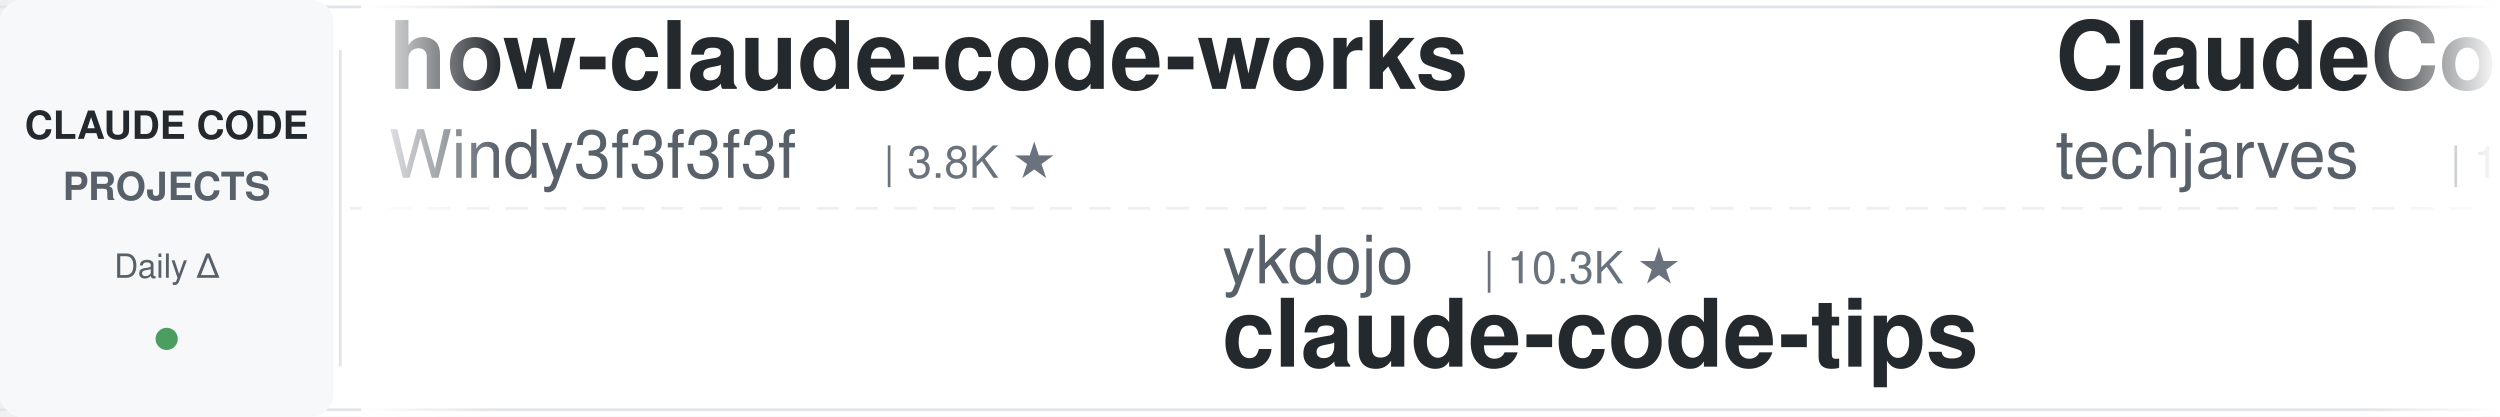
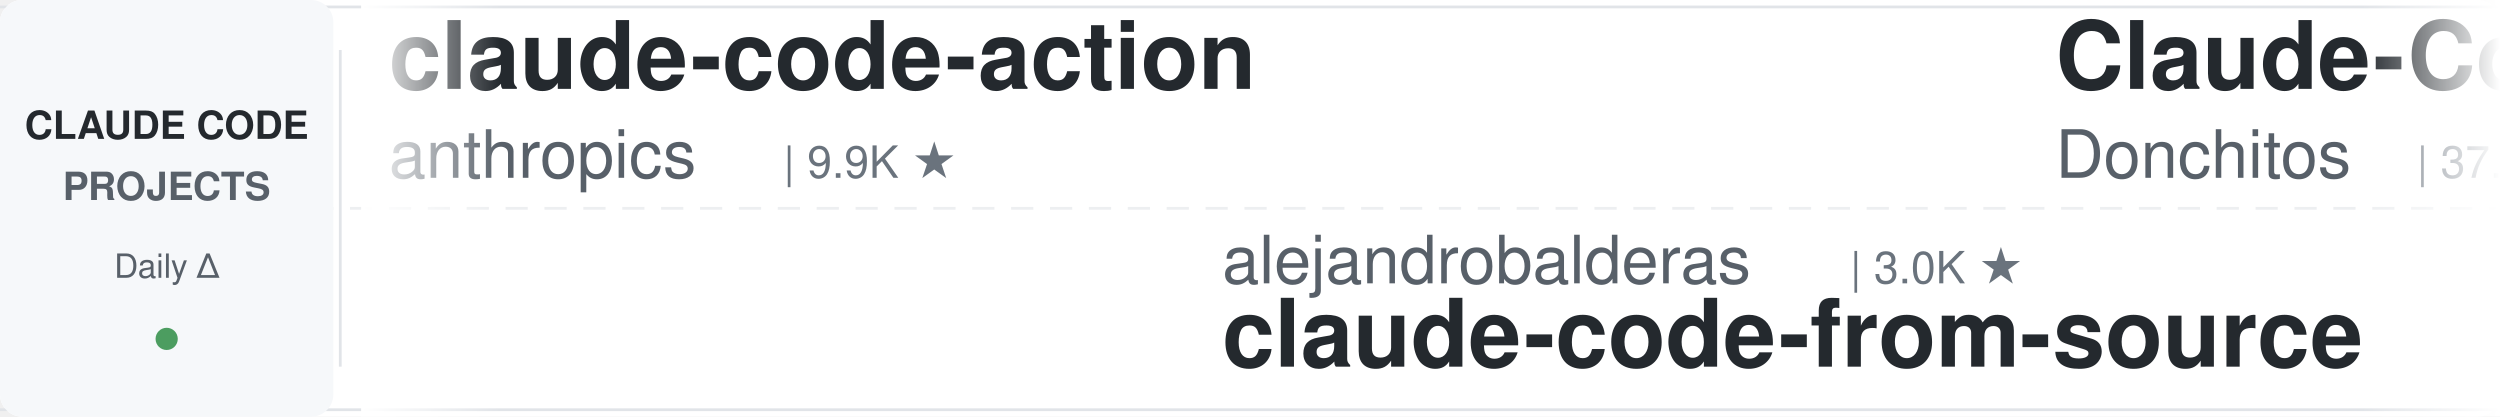
<svg xmlns="http://www.w3.org/2000/svg" width="900" height="150">
  <defs>
    <linearGradient id="leftFade" x1="0%" y1="0%" x2="100%" y2="0%">
      <stop offset="0%" style="stop-color:#ffffff;stop-opacity:1" />
      <stop offset="100%" style="stop-color:#ffffff;stop-opacity:0" />
    </linearGradient>
    <linearGradient id="rightFade" x1="0%" y1="0%" x2="100%" y2="0%">
      <stop offset="0%" style="stop-color:#ffffff;stop-opacity:0" />
      <stop offset="100%" style="stop-color:#ffffff;stop-opacity:1" />
    </linearGradient>
  </defs>
  <rect width="900" height="150" fill="#ffffff" rx="8" />
  <rect x="0" y="2" width="900" height="1" fill="#e1e4e8" />
  <rect x="0" y="147" width="900" height="1" fill="#e1e4e8" />
  <line x1="0" y1="75" x2="900" y2="75" stroke="#e1e4e8" stroke-width="1" stroke-dasharray="8 6" opacity="0.6" />
  <rect x="0" y="0" width="120" height="150" fill="#f6f8fa" rx="8" />
  <text x="60" y="50" font-family="-apple-system, BlinkMacSystemFont, 'Segoe UI', Helvetica, Arial, sans-serif" font-size="14" font-weight="600" fill="#24292e" text-anchor="middle">CLAUDE CODE</text>
  <text x="60" y="72" font-family="-apple-system, BlinkMacSystemFont, 'Segoe UI', Helvetica, Arial, sans-serif" font-size="14" font-weight="600" fill="#586069" text-anchor="middle">PROJECTS</text>
  <text x="60" y="100" font-family="-apple-system, BlinkMacSystemFont, 'Segoe UI', Helvetica, Arial, sans-serif" font-size="12" font-weight="500" fill="#586069" text-anchor="middle">Daily Δ</text>
  <circle cx="60" cy="122" r="4" fill="#22863a" opacity="0.8" />
  <rect x="122" y="18" width="1" height="114" fill="#e1e4e8" />
  <clipPath id="tickerClip">
    <rect x="130" y="0" width="770" height="150" />
  </clipPath>
  <g clip-path="url(#tickerClip)">
    <g id="tickerItems">
      <animateTransform attributeName="transform" attributeType="XML" type="translate" from="0 0" to="-3000 0" dur="54s" repeatCount="indefinite" />
      <g transform="translate(0, 0)">
-         <text x="140" y="32" font-family="-apple-system, BlinkMacSystemFont, 'Segoe UI', Helvetica, Arial, sans-serif" font-size="34" font-weight="600" fill="#24292e">how-claude-code-works</text>
-         <text x="140" y="64" font-family="-apple-system, BlinkMacSystemFont, 'Segoe UI', Helvetica, Arial, sans-serif" font-size="24" font-weight="400" fill="#586069">Windy3f3f3f3f</text>
-         <text x="318" y="64" font-family="-apple-system, BlinkMacSystemFont, 'Segoe UI', Helvetica, Arial, sans-serif" font-size="16" font-weight="500" fill="#6a737d">| 3.8K ★</text>
+         <text x="140" y="32" font-family="-apple-system, BlinkMacSystemFont, 'Segoe UI', Helvetica, Arial, sans-serif" font-size="34" font-weight="600" fill="#24292e">claude-code-action</text>
+         <text x="140" y="64" font-family="-apple-system, BlinkMacSystemFont, 'Segoe UI', Helvetica, Arial, sans-serif" font-size="24" font-weight="400" fill="#586069">anthropics</text>
+         <text x="282" y="64" font-family="-apple-system, BlinkMacSystemFont, 'Segoe UI', Helvetica, Arial, sans-serif" font-size="16" font-weight="500" fill="#6a737d">| 9.9K ★</text>
      </g>
      <g transform="translate(300, 0)">
-         <text x="140" y="102" font-family="-apple-system, BlinkMacSystemFont, 'Segoe UI', Helvetica, Arial, sans-serif" font-size="24" font-weight="400" fill="#586069">ykdojo</text>
-         <text x="234" y="102" font-family="-apple-system, BlinkMacSystemFont, 'Segoe UI', Helvetica, Arial, sans-serif" font-size="16" font-weight="500" fill="#6a737d">| 10.3K ★</text>
-         <text x="140" y="132" font-family="-apple-system, BlinkMacSystemFont, 'Segoe UI', Helvetica, Arial, sans-serif" font-size="34" font-weight="600" fill="#24292e">claude-code-tips</text>
+         <text x="140" y="102" font-family="-apple-system, BlinkMacSystemFont, 'Segoe UI', Helvetica, Arial, sans-serif" font-size="24" font-weight="400" fill="#586069">alejandrobalderas</text>
+         <text x="366" y="102" font-family="-apple-system, BlinkMacSystemFont, 'Segoe UI', Helvetica, Arial, sans-serif" font-size="16" font-weight="500" fill="#6a737d">| 3.0K ★</text>
+         <text x="140" y="132" font-family="-apple-system, BlinkMacSystemFont, 'Segoe UI', Helvetica, Arial, sans-serif" font-size="34" font-weight="600" fill="#24292e">claude-code-from-source</text>
      </g>
      <g transform="translate(600, 0)">
-         <text x="140" y="32" font-family="-apple-system, BlinkMacSystemFont, 'Segoe UI', Helvetica, Arial, sans-serif" font-size="34" font-weight="600" fill="#24292e">ClaudeCode-Portable</text>
-         <text x="140" y="64" font-family="-apple-system, BlinkMacSystemFont, 'Segoe UI', Helvetica, Arial, sans-serif" font-size="24" font-weight="400" fill="#586069">techjarves</text>
-         <text x="282" y="64" font-family="-apple-system, BlinkMacSystemFont, 'Segoe UI', Helvetica, Arial, sans-serif" font-size="16" font-weight="500" fill="#6a737d">| 1.6K ★</text>
+         <text x="140" y="32" font-family="-apple-system, BlinkMacSystemFont, 'Segoe UI', Helvetica, Arial, sans-serif" font-size="34" font-weight="600" fill="#24292e">Claude-Code-Game-Studios</text>
+         <text x="140" y="64" font-family="-apple-system, BlinkMacSystemFont, 'Segoe UI', Helvetica, Arial, sans-serif" font-size="24" font-weight="400" fill="#586069">Donchitos</text>
+         <text x="270" y="64" font-family="-apple-system, BlinkMacSystemFont, 'Segoe UI', Helvetica, Arial, sans-serif" font-size="16" font-weight="500" fill="#6a737d">| 37.6K ★</text>
      </g>
      <g transform="translate(900, 0)">
-         <text x="140" y="102" font-family="-apple-system, BlinkMacSystemFont, 'Segoe UI', Helvetica, Arial, sans-serif" font-size="24" font-weight="400" fill="#586069">Piebald-AI</text>
-         <text x="282" y="102" font-family="-apple-system, BlinkMacSystemFont, 'Segoe UI', Helvetica, Arial, sans-serif" font-size="16" font-weight="500" fill="#6a737d">| 13.1K ★</text>
-         <text x="140" y="132" font-family="-apple-system, BlinkMacSystemFont, 'Segoe UI', Helvetica, Arial, sans-serif" font-size="34" font-weight="600" fill="#24292e">claude-code-system-promp...</text>
+         <text x="140" y="102" font-family="-apple-system, BlinkMacSystemFont, 'Segoe UI', Helvetica, Arial, sans-serif" font-size="24" font-weight="400" fill="#586069">VILA-Lab</text>
+         <text x="258" y="102" font-family="-apple-system, BlinkMacSystemFont, 'Segoe UI', Helvetica, Arial, sans-serif" font-size="16" font-weight="500" fill="#6a737d">| 2.2K ★</text>
+         <text x="140" y="132" font-family="-apple-system, BlinkMacSystemFont, 'Segoe UI', Helvetica, Arial, sans-serif" font-size="34" font-weight="600" fill="#24292e">Dive-into-Claude-Code</text>
      </g>
      <g transform="translate(1200, 0)">
-         <text x="140" y="32" font-family="-apple-system, BlinkMacSystemFont, 'Segoe UI', Helvetica, Arial, sans-serif" font-size="34" font-weight="600" fill="#24292e">claude-code-hub</text>
-         <text x="140" y="64" font-family="-apple-system, BlinkMacSystemFont, 'Segoe UI', Helvetica, Arial, sans-serif" font-size="24" font-weight="400" fill="#586069">ding113</text>
-         <text x="246" y="64" font-family="-apple-system, BlinkMacSystemFont, 'Segoe UI', Helvetica, Arial, sans-serif" font-size="16" font-weight="500" fill="#6a737d">| 3.4K ★</text>
+         <text x="140" y="32" font-family="-apple-system, BlinkMacSystemFont, 'Segoe UI', Helvetica, Arial, sans-serif" font-size="34" font-weight="600" fill="#24292e">everything-claude-code</text>
+         <text x="140" y="64" font-family="-apple-system, BlinkMacSystemFont, 'Segoe UI', Helvetica, Arial, sans-serif" font-size="24" font-weight="400" fill="#586069">WorldFlowAI</text>
+         <text x="294" y="64" font-family="-apple-system, BlinkMacSystemFont, 'Segoe UI', Helvetica, Arial, sans-serif" font-size="16" font-weight="500" fill="#6a737d">| 6.1K ★</text>
      </g>
      <g transform="translate(1500, 0)">
-         <text x="140" y="102" font-family="-apple-system, BlinkMacSystemFont, 'Segoe UI', Helvetica, Arial, sans-serif" font-size="24" font-weight="400" fill="#586069">anthropics</text>
-         <text x="282" y="102" font-family="-apple-system, BlinkMacSystemFont, 'Segoe UI', Helvetica, Arial, sans-serif" font-size="16" font-weight="500" fill="#6a737d">| 1.0K ★</text>
-         <text x="140" y="132" font-family="-apple-system, BlinkMacSystemFont, 'Segoe UI', Helvetica, Arial, sans-serif" font-size="34" font-weight="600" fill="#24292e">claude-code-base-action</text>
+         <text x="140" y="102" font-family="-apple-system, BlinkMacSystemFont, 'Segoe UI', Helvetica, Arial, sans-serif" font-size="24" font-weight="400" fill="#586069">Pimzino</text>
+         <text x="246" y="102" font-family="-apple-system, BlinkMacSystemFont, 'Segoe UI', Helvetica, Arial, sans-serif" font-size="16" font-weight="500" fill="#6a737d">| 3.9K ★</text>
+         <text x="140" y="132" font-family="-apple-system, BlinkMacSystemFont, 'Segoe UI', Helvetica, Arial, sans-serif" font-size="34" font-weight="600" fill="#24292e">claude-code-spec-workflo...</text>
      </g>
      <g transform="translate(1800, 0)">
-         <text x="140" y="32" font-family="-apple-system, BlinkMacSystemFont, 'Segoe UI', Helvetica, Arial, sans-serif" font-size="34" font-weight="600" fill="#24292e">claude-code-local</text>
-         <text x="140" y="64" font-family="-apple-system, BlinkMacSystemFont, 'Segoe UI', Helvetica, Arial, sans-serif" font-size="24" font-weight="400" fill="#586069">nicedreamzapp</text>
-         <text x="318" y="64" font-family="-apple-system, BlinkMacSystemFont, 'Segoe UI', Helvetica, Arial, sans-serif" font-size="16" font-weight="500" fill="#6a737d">| 3.5K ★</text>
+         <text x="140" y="32" font-family="-apple-system, BlinkMacSystemFont, 'Segoe UI', Helvetica, Arial, sans-serif" font-size="34" font-weight="600" fill="#24292e">claude-code-source</text>
+         <text x="140" y="64" font-family="-apple-system, BlinkMacSystemFont, 'Segoe UI', Helvetica, Arial, sans-serif" font-size="24" font-weight="400" fill="#586069">AprilNEA</text>
+         <text x="258" y="64" font-family="-apple-system, BlinkMacSystemFont, 'Segoe UI', Helvetica, Arial, sans-serif" font-size="16" font-weight="500" fill="#6a737d">| 392 ★</text>
      </g>
      <g transform="translate(2100, 0)">
-         <text x="140" y="102" font-family="-apple-system, BlinkMacSystemFont, 'Segoe UI', Helvetica, Arial, sans-serif" font-size="24" font-weight="400" fill="#586069">anthropics</text>
-         <text x="282" y="102" font-family="-apple-system, BlinkMacSystemFont, 'Segoe UI', Helvetica, Arial, sans-serif" font-size="16" font-weight="500" fill="#6a737d">| 9.9K ★</text>
-         <text x="140" y="132" font-family="-apple-system, BlinkMacSystemFont, 'Segoe UI', Helvetica, Arial, sans-serif" font-size="34" font-weight="600" fill="#24292e">claude-code-action</text>
+         <text x="140" y="102" font-family="-apple-system, BlinkMacSystemFont, 'Segoe UI', Helvetica, Arial, sans-serif" font-size="24" font-weight="400" fill="#586069">shanraisshan</text>
+         <text x="306" y="102" font-family="-apple-system, BlinkMacSystemFont, 'Segoe UI', Helvetica, Arial, sans-serif" font-size="16" font-weight="500" fill="#6a737d">| 68.9K ★</text>
+         <text x="140" y="132" font-family="-apple-system, BlinkMacSystemFont, 'Segoe UI', Helvetica, Arial, sans-serif" font-size="34" font-weight="600" fill="#24292e">claude-code-best-practic...</text>
      </g>
      <g transform="translate(2400, 0)">
-         <text x="140" y="32" font-family="-apple-system, BlinkMacSystemFont, 'Segoe UI', Helvetica, Arial, sans-serif" font-size="34" font-weight="600" fill="#24292e">claude-code-best-practic...</text>
-         <text x="140" y="64" font-family="-apple-system, BlinkMacSystemFont, 'Segoe UI', Helvetica, Arial, sans-serif" font-size="24" font-weight="400" fill="#586069">shanraisshan</text>
-         <text x="306" y="64" font-family="-apple-system, BlinkMacSystemFont, 'Segoe UI', Helvetica, Arial, sans-serif" font-size="16" font-weight="500" fill="#6a737d">| 68.9K ★</text>
+         <text x="140" y="32" font-family="-apple-system, BlinkMacSystemFont, 'Segoe UI', Helvetica, Arial, sans-serif" font-size="34" font-weight="600" fill="#24292e">arcads-claude-code-mrpai...</text>
+         <text x="140" y="64" font-family="-apple-system, BlinkMacSystemFont, 'Segoe UI', Helvetica, Arial, sans-serif" font-size="24" font-weight="400" fill="#586069">mrpaidsocial</text>
+         <text x="306" y="64" font-family="-apple-system, BlinkMacSystemFont, 'Segoe UI', Helvetica, Arial, sans-serif" font-size="16" font-weight="500" fill="#6a737d">| 1.7K ★</text>
      </g>
      <g transform="translate(2700, 0)">
-         <text x="140" y="102" font-family="-apple-system, BlinkMacSystemFont, 'Segoe UI', Helvetica, Arial, sans-serif" font-size="24" font-weight="400" fill="#586069">AprilNEA</text>
-         <text x="258" y="102" font-family="-apple-system, BlinkMacSystemFont, 'Segoe UI', Helvetica, Arial, sans-serif" font-size="16" font-weight="500" fill="#6a737d">| 392 ★</text>
-         <text x="140" y="132" font-family="-apple-system, BlinkMacSystemFont, 'Segoe UI', Helvetica, Arial, sans-serif" font-size="34" font-weight="600" fill="#24292e">claude-code-source</text>
+         <text x="140" y="102" font-family="-apple-system, BlinkMacSystemFont, 'Segoe UI', Helvetica, Arial, sans-serif" font-size="24" font-weight="400" fill="#586069">rohitg00</text>
+         <text x="258" y="102" font-family="-apple-system, BlinkMacSystemFont, 'Segoe UI', Helvetica, Arial, sans-serif" font-size="16" font-weight="500" fill="#6a737d">| 2.8K ★</text>
+         <text x="140" y="132" font-family="-apple-system, BlinkMacSystemFont, 'Segoe UI', Helvetica, Arial, sans-serif" font-size="34" font-weight="600" fill="#24292e">awesome-claude-code-tool...</text>
      </g>
      <g transform="translate(3000, 0)">
-         <text x="140" y="32" font-family="-apple-system, BlinkMacSystemFont, 'Segoe UI', Helvetica, Arial, sans-serif" font-size="34" font-weight="600" fill="#24292e">how-claude-code-works</text>
-         <text x="140" y="64" font-family="-apple-system, BlinkMacSystemFont, 'Segoe UI', Helvetica, Arial, sans-serif" font-size="24" font-weight="400" fill="#586069">Windy3f3f3f3f</text>
-         <text x="318" y="64" font-family="-apple-system, BlinkMacSystemFont, 'Segoe UI', Helvetica, Arial, sans-serif" font-size="16" font-weight="500" fill="#6a737d">| 3.8K ★</text>
+         <text x="140" y="32" font-family="-apple-system, BlinkMacSystemFont, 'Segoe UI', Helvetica, Arial, sans-serif" font-size="34" font-weight="600" fill="#24292e">claude-code-action</text>
+         <text x="140" y="64" font-family="-apple-system, BlinkMacSystemFont, 'Segoe UI', Helvetica, Arial, sans-serif" font-size="24" font-weight="400" fill="#586069">anthropics</text>
+         <text x="282" y="64" font-family="-apple-system, BlinkMacSystemFont, 'Segoe UI', Helvetica, Arial, sans-serif" font-size="16" font-weight="500" fill="#6a737d">| 9.9K ★</text>
      </g>
      <g transform="translate(3300, 0)">
-         <text x="140" y="102" font-family="-apple-system, BlinkMacSystemFont, 'Segoe UI', Helvetica, Arial, sans-serif" font-size="24" font-weight="400" fill="#586069">ykdojo</text>
-         <text x="234" y="102" font-family="-apple-system, BlinkMacSystemFont, 'Segoe UI', Helvetica, Arial, sans-serif" font-size="16" font-weight="500" fill="#6a737d">| 10.3K ★</text>
-         <text x="140" y="132" font-family="-apple-system, BlinkMacSystemFont, 'Segoe UI', Helvetica, Arial, sans-serif" font-size="34" font-weight="600" fill="#24292e">claude-code-tips</text>
+         <text x="140" y="102" font-family="-apple-system, BlinkMacSystemFont, 'Segoe UI', Helvetica, Arial, sans-serif" font-size="24" font-weight="400" fill="#586069">alejandrobalderas</text>
+         <text x="366" y="102" font-family="-apple-system, BlinkMacSystemFont, 'Segoe UI', Helvetica, Arial, sans-serif" font-size="16" font-weight="500" fill="#6a737d">| 3.0K ★</text>
+         <text x="140" y="132" font-family="-apple-system, BlinkMacSystemFont, 'Segoe UI', Helvetica, Arial, sans-serif" font-size="34" font-weight="600" fill="#24292e">claude-code-from-source</text>
      </g>
      <g transform="translate(3600, 0)">
-         <text x="140" y="32" font-family="-apple-system, BlinkMacSystemFont, 'Segoe UI', Helvetica, Arial, sans-serif" font-size="34" font-weight="600" fill="#24292e">ClaudeCode-Portable</text>
-         <text x="140" y="64" font-family="-apple-system, BlinkMacSystemFont, 'Segoe UI', Helvetica, Arial, sans-serif" font-size="24" font-weight="400" fill="#586069">techjarves</text>
-         <text x="282" y="64" font-family="-apple-system, BlinkMacSystemFont, 'Segoe UI', Helvetica, Arial, sans-serif" font-size="16" font-weight="500" fill="#6a737d">| 1.6K ★</text>
+         <text x="140" y="32" font-family="-apple-system, BlinkMacSystemFont, 'Segoe UI', Helvetica, Arial, sans-serif" font-size="34" font-weight="600" fill="#24292e">Claude-Code-Game-Studios</text>
+         <text x="140" y="64" font-family="-apple-system, BlinkMacSystemFont, 'Segoe UI', Helvetica, Arial, sans-serif" font-size="24" font-weight="400" fill="#586069">Donchitos</text>
+         <text x="270" y="64" font-family="-apple-system, BlinkMacSystemFont, 'Segoe UI', Helvetica, Arial, sans-serif" font-size="16" font-weight="500" fill="#6a737d">| 37.6K ★</text>
      </g>
      <g transform="translate(3900, 0)">
-         <text x="140" y="102" font-family="-apple-system, BlinkMacSystemFont, 'Segoe UI', Helvetica, Arial, sans-serif" font-size="24" font-weight="400" fill="#586069">Piebald-AI</text>
-         <text x="282" y="102" font-family="-apple-system, BlinkMacSystemFont, 'Segoe UI', Helvetica, Arial, sans-serif" font-size="16" font-weight="500" fill="#6a737d">| 13.1K ★</text>
-         <text x="140" y="132" font-family="-apple-system, BlinkMacSystemFont, 'Segoe UI', Helvetica, Arial, sans-serif" font-size="34" font-weight="600" fill="#24292e">claude-code-system-promp...</text>
+         <text x="140" y="102" font-family="-apple-system, BlinkMacSystemFont, 'Segoe UI', Helvetica, Arial, sans-serif" font-size="24" font-weight="400" fill="#586069">VILA-Lab</text>
+         <text x="258" y="102" font-family="-apple-system, BlinkMacSystemFont, 'Segoe UI', Helvetica, Arial, sans-serif" font-size="16" font-weight="500" fill="#6a737d">| 2.2K ★</text>
+         <text x="140" y="132" font-family="-apple-system, BlinkMacSystemFont, 'Segoe UI', Helvetica, Arial, sans-serif" font-size="34" font-weight="600" fill="#24292e">Dive-into-Claude-Code</text>
      </g>
    </g>
  </g>
  <rect x="130" y="0" width="50" height="150" fill="url(#leftFade)" />
  <rect x="850" y="0" width="50" height="150" fill="url(#rightFade)" />
</svg>
